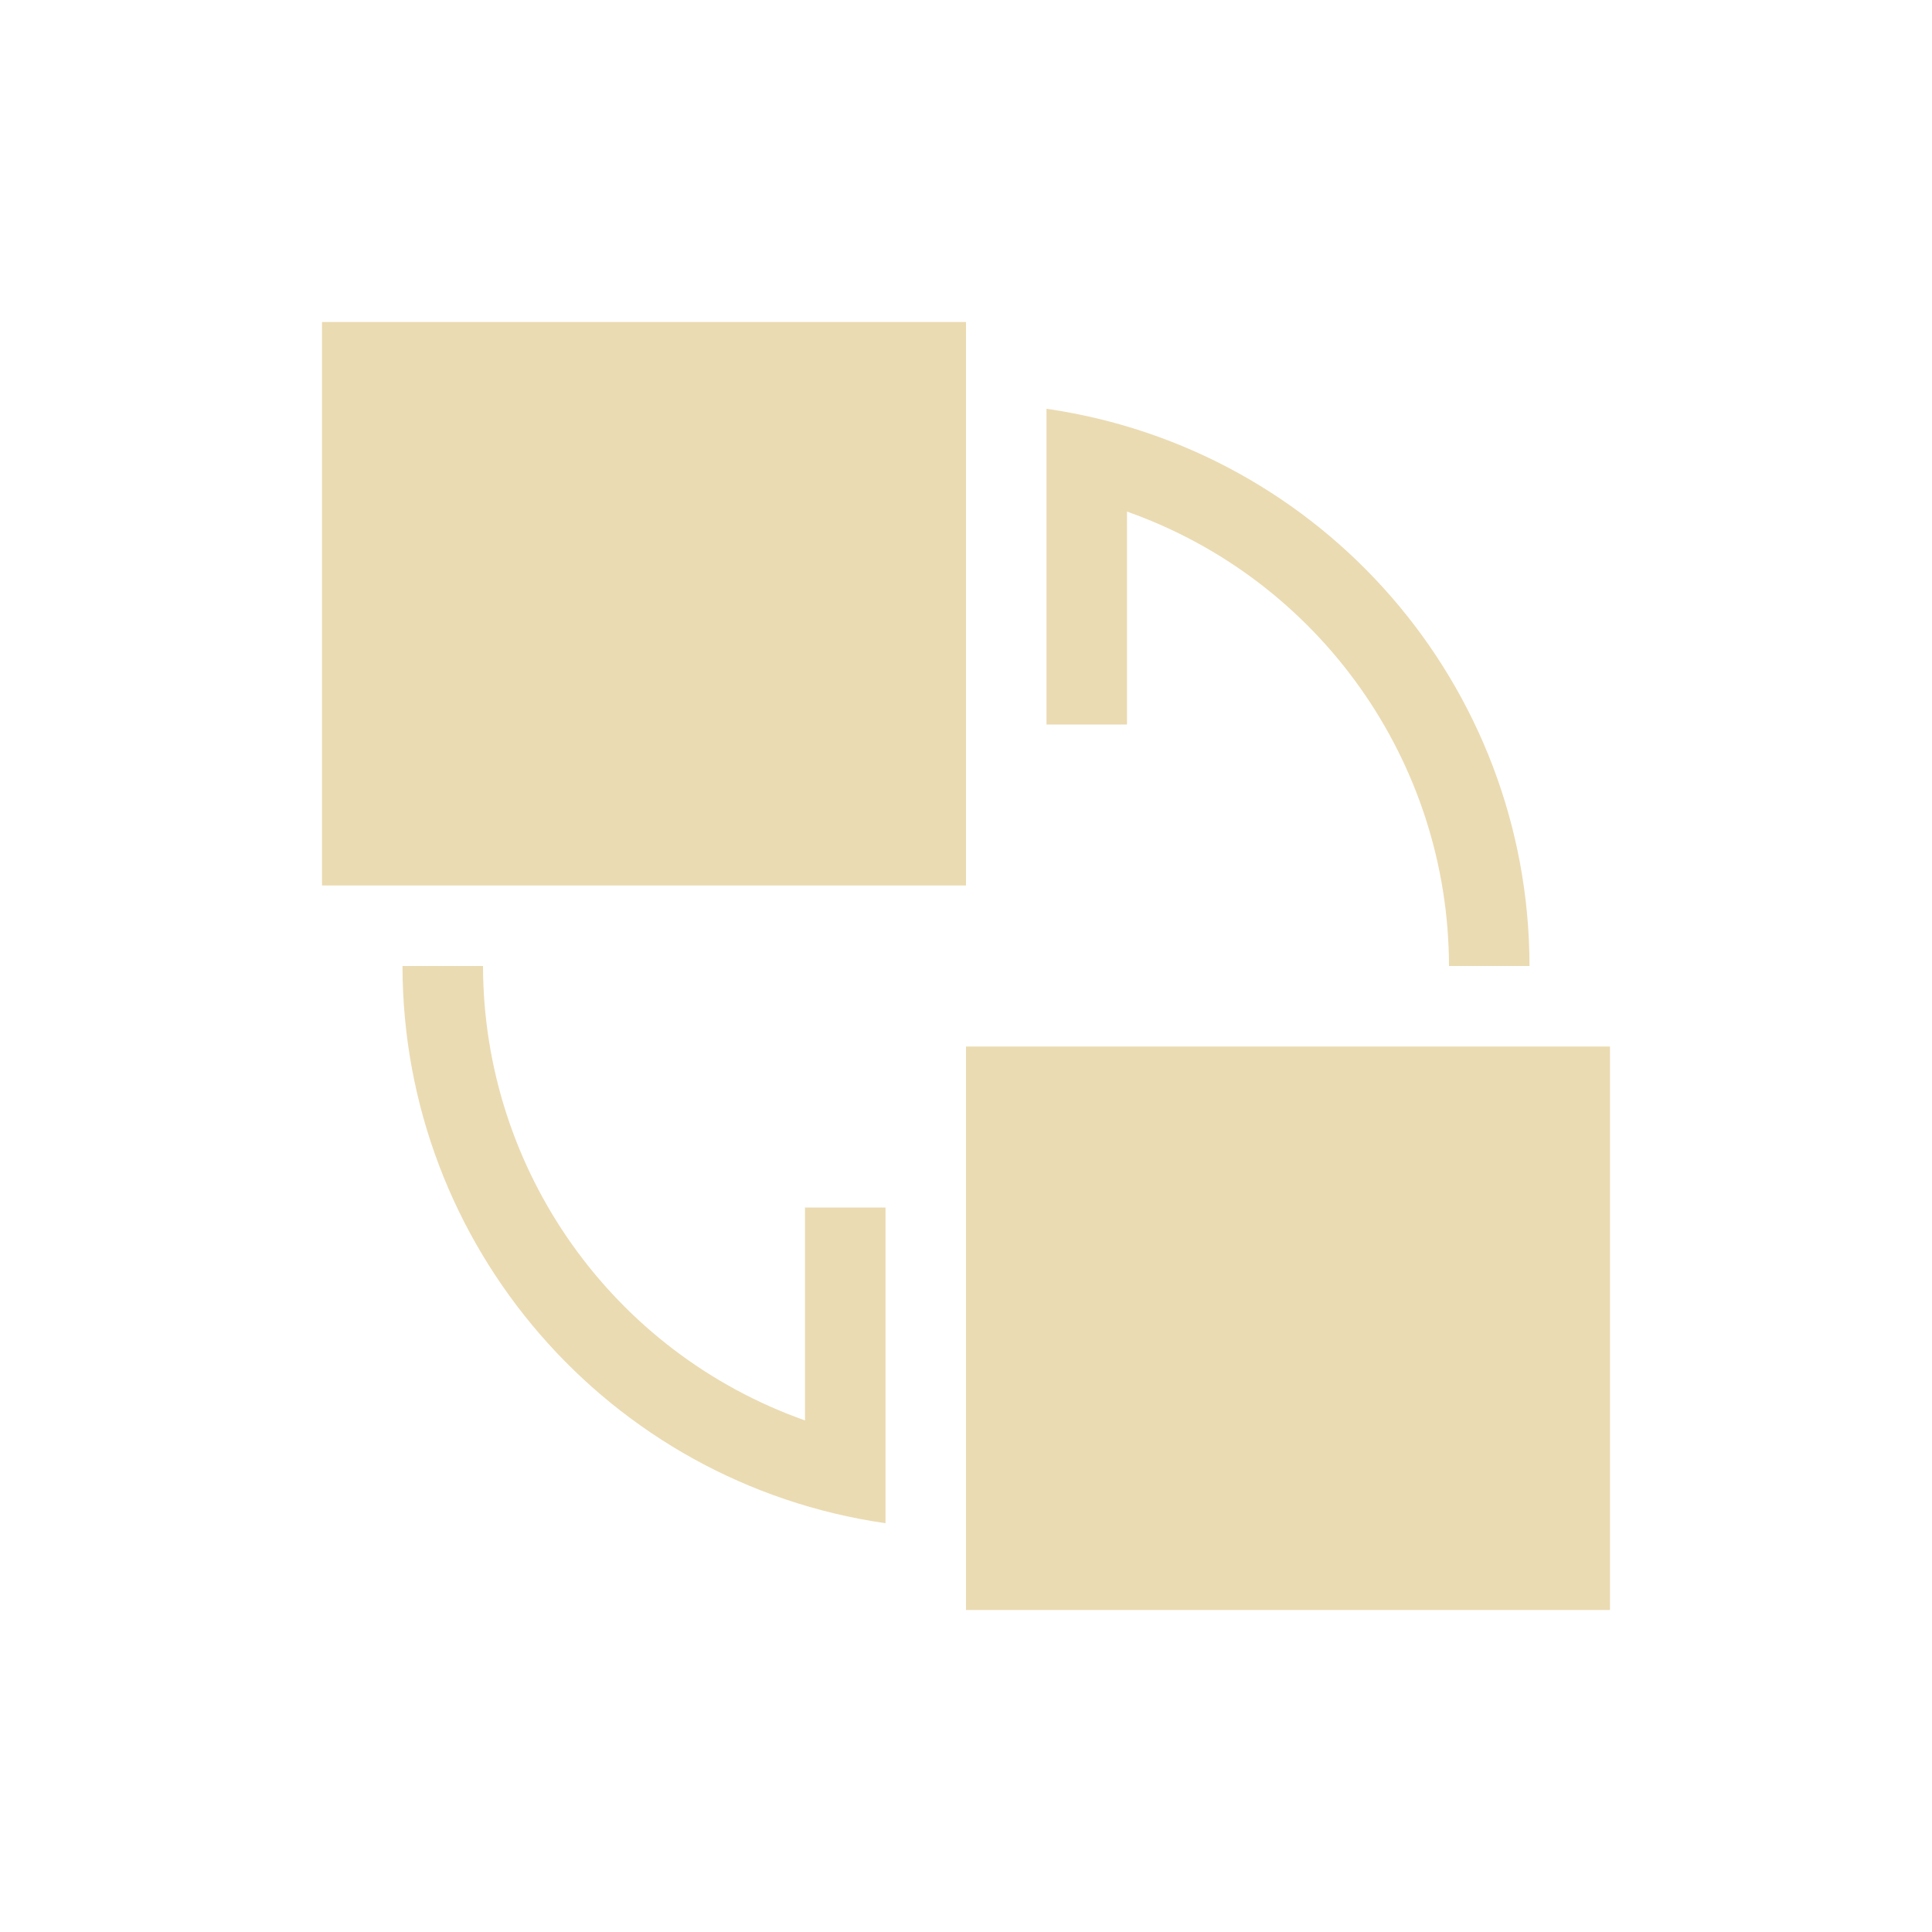
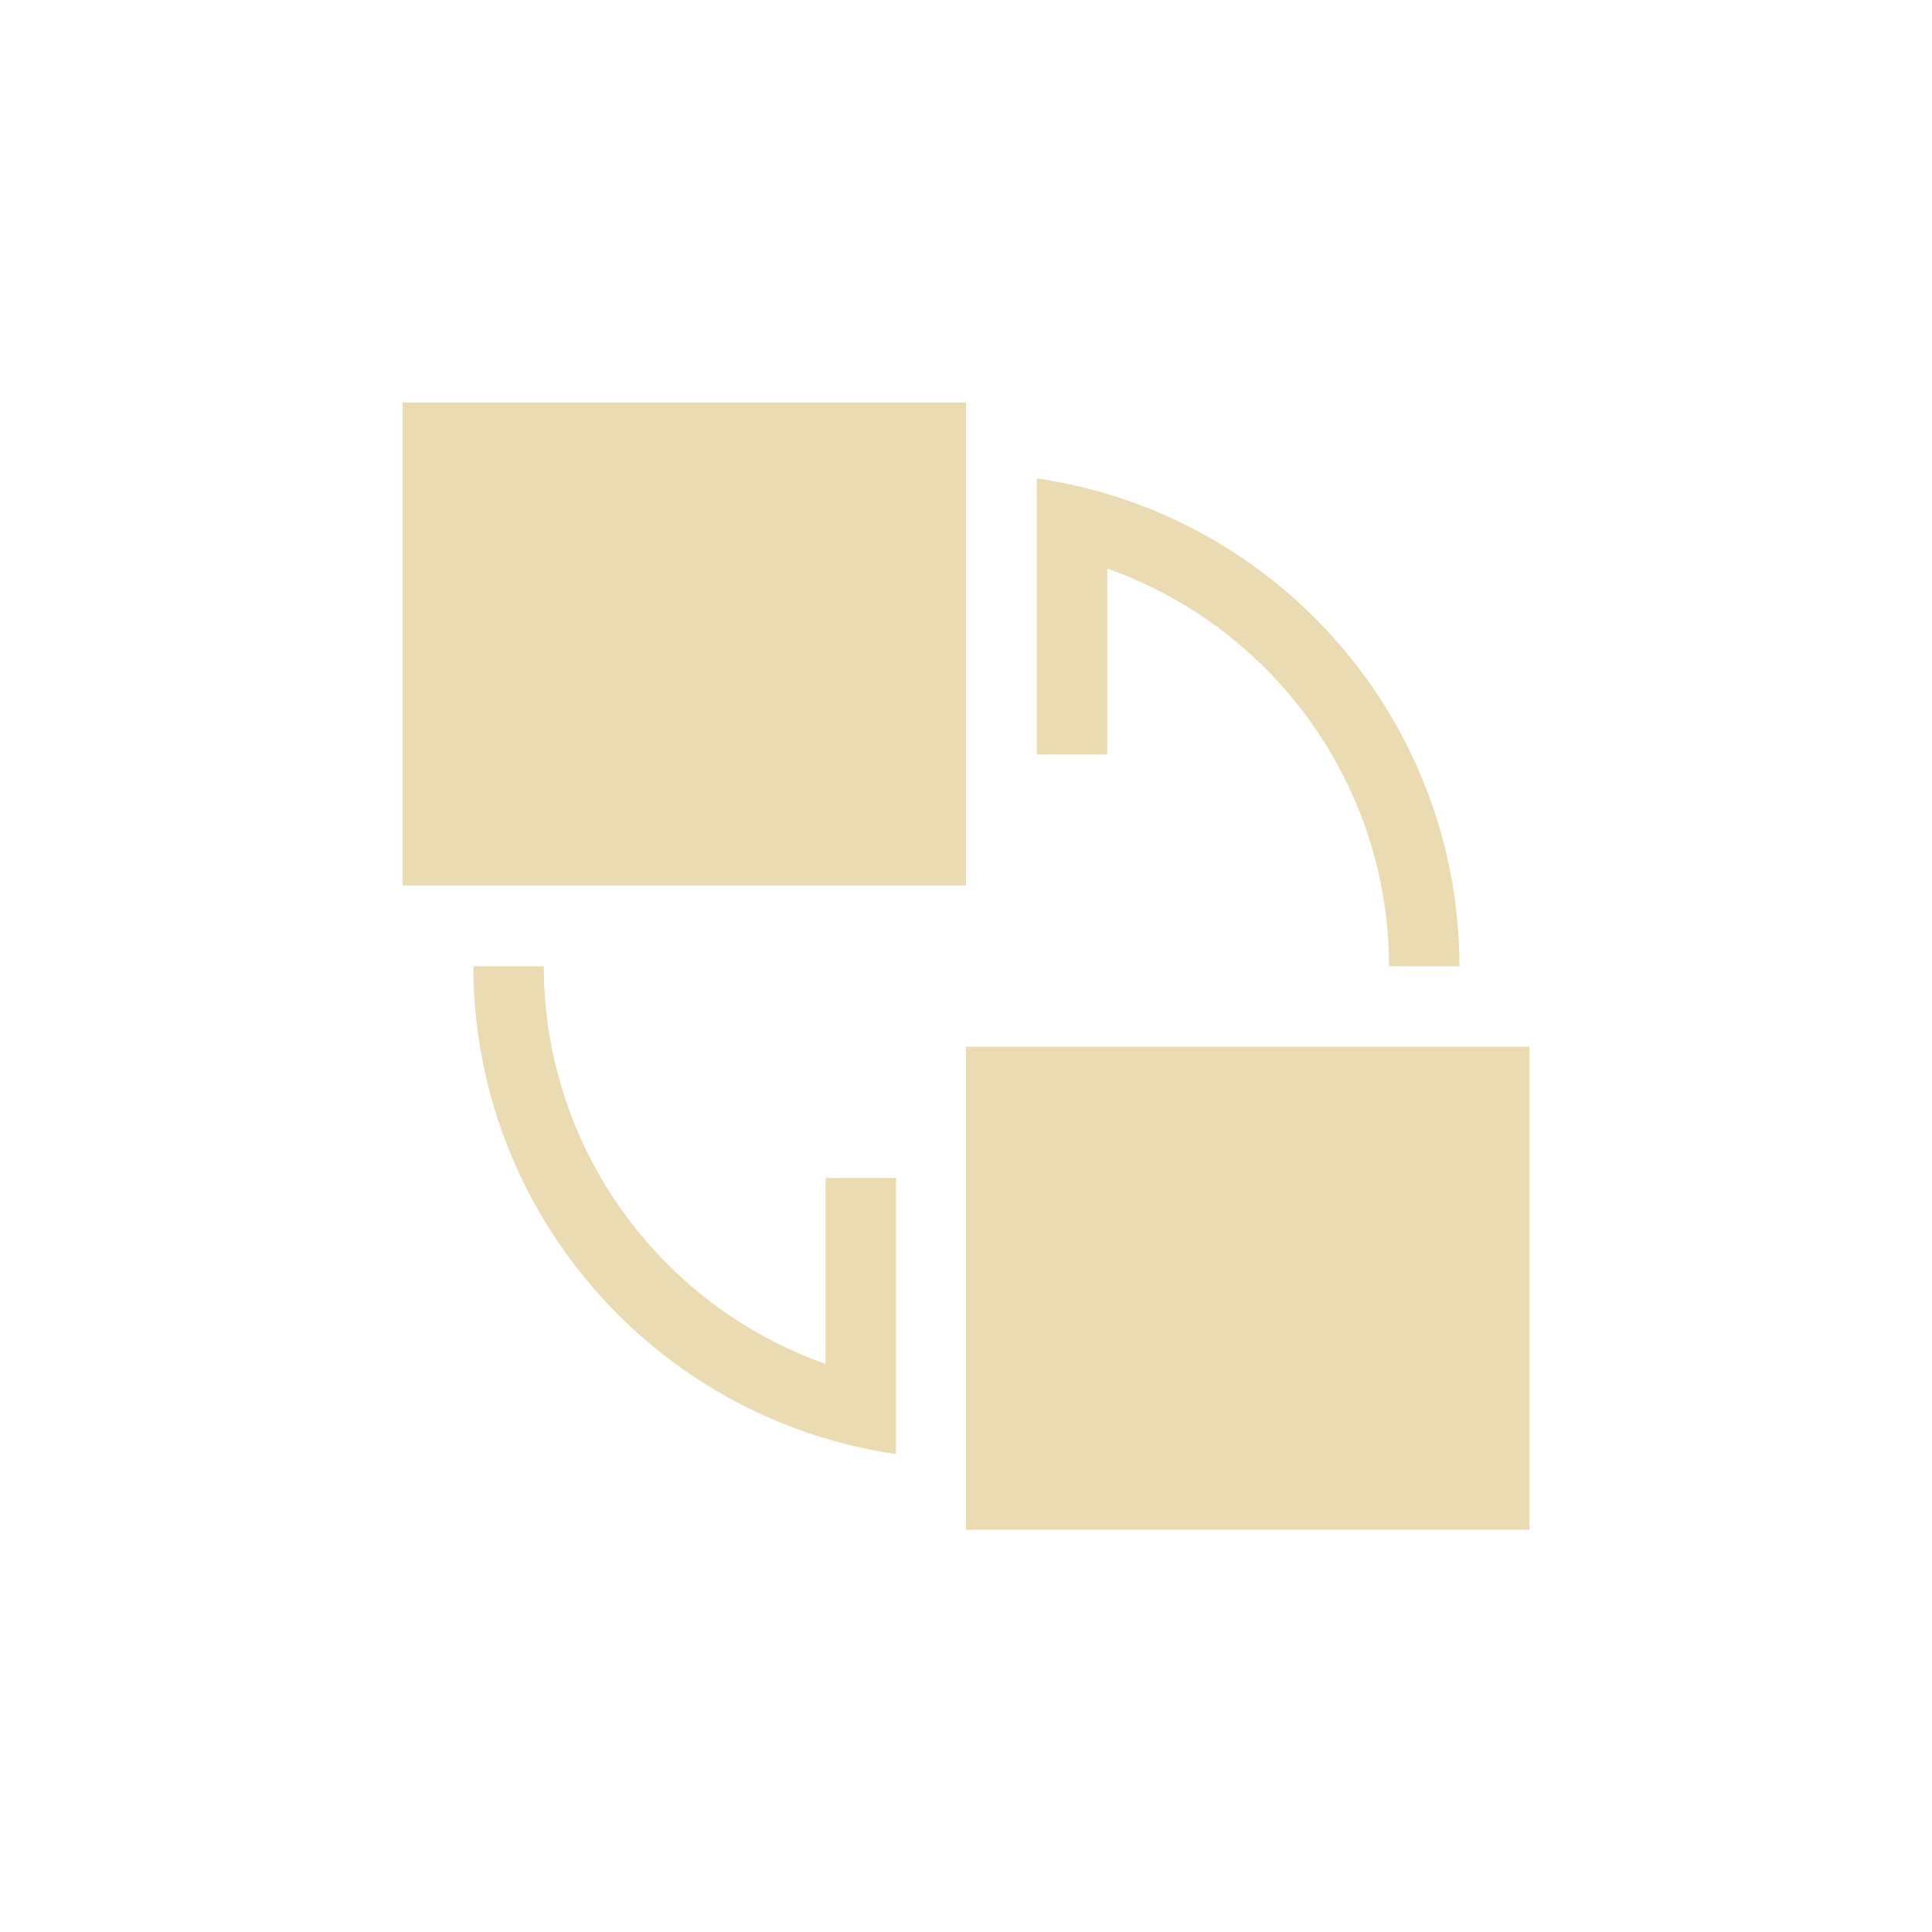
- <svg xmlns="http://www.w3.org/2000/svg" width="24" height="24" viewBox="0 0 24 24">
+ <svg xmlns="http://www.w3.org/2000/svg" width="24" height="24" version="1.1" viewBox="0 0 24 24">
  <defs>
-     <style id="current-color-scheme" type="text/css">
-    .ColorScheme-Text { color:#ebdbb2; } .ColorScheme-Highlight { color:#458588; }
-   </style>
+     <style type="text/css">.ColorScheme-Text { color:#ebdbb2; } .ColorScheme-Highlight { color:#458588; }</style>
  </defs>
-   <path style="fill:currentColor" class="ColorScheme-Text" d="M 0 0 L 0 7 L 8 7 L 8 0 L 0 0 z M 9 1.078 L 9 5 L 10 5 L 10 2.355 C 12.393 3.202 13.995 5.462 14 8 L 15 8 C 14.997 4.523 12.442 1.575 9 1.078 z M 1 8 C 1.003 11.477 3.558 14.425 7 14.922 L 7 11 L 6 11 L 6 13.645 C 3.607 12.798 2.005 10.538 2 8 L 1 8 z M 8 9 L 8 16 L 16 16 L 16 9 L 8 9 z" transform="translate(4 4)" />
+   <path class="ColorScheme-Text" d="m5 5v6h7v-6zm7.88 0.943v3.43h0.875v-2.31c2.09 0.74 3.5 2.72 3.5 4.94h0.875c-0.003-3.04-2.24-5.62-5.25-6.06zm-7 6.06c0.003 3.04 2.24 5.62 5.25 6.06v-3.43h-0.875v2.31c-2.09-0.74-3.5-2.72-3.5-4.94zm6.12 1v6h7v-6z" fill="currentColor" stroke-width=".875" />
</svg>
